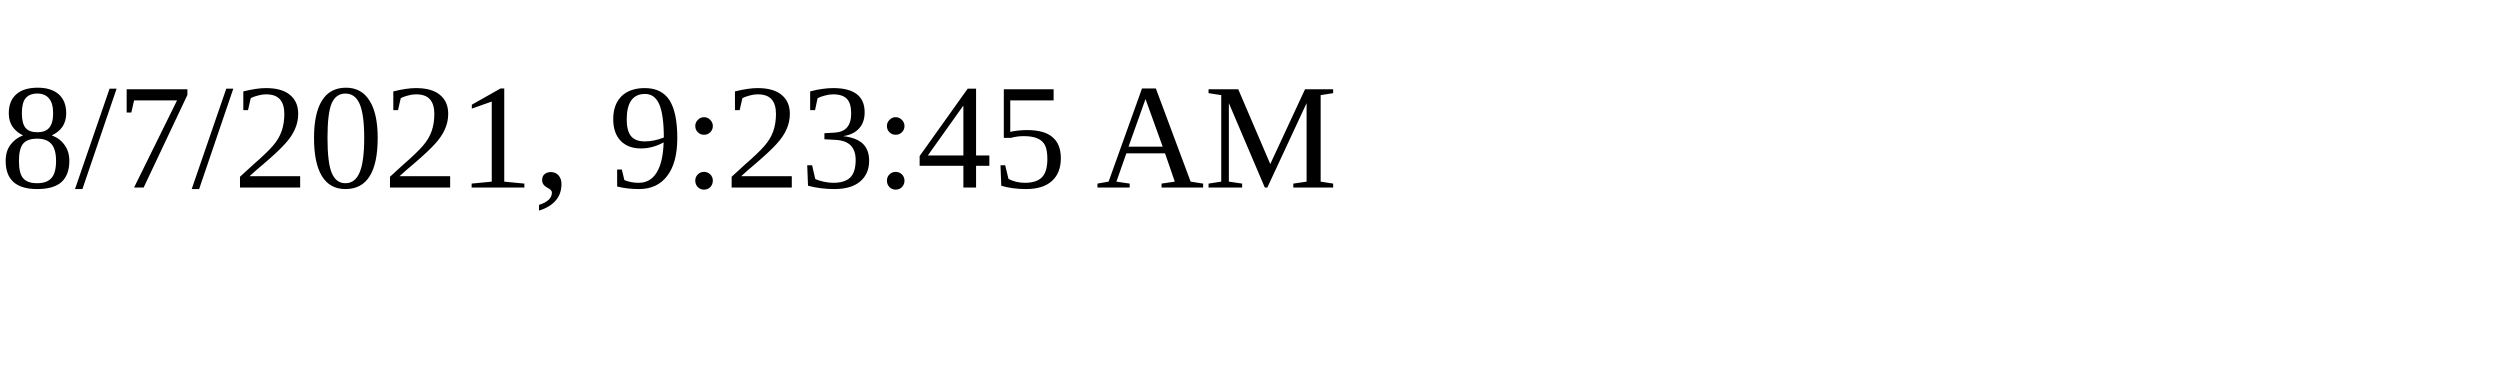
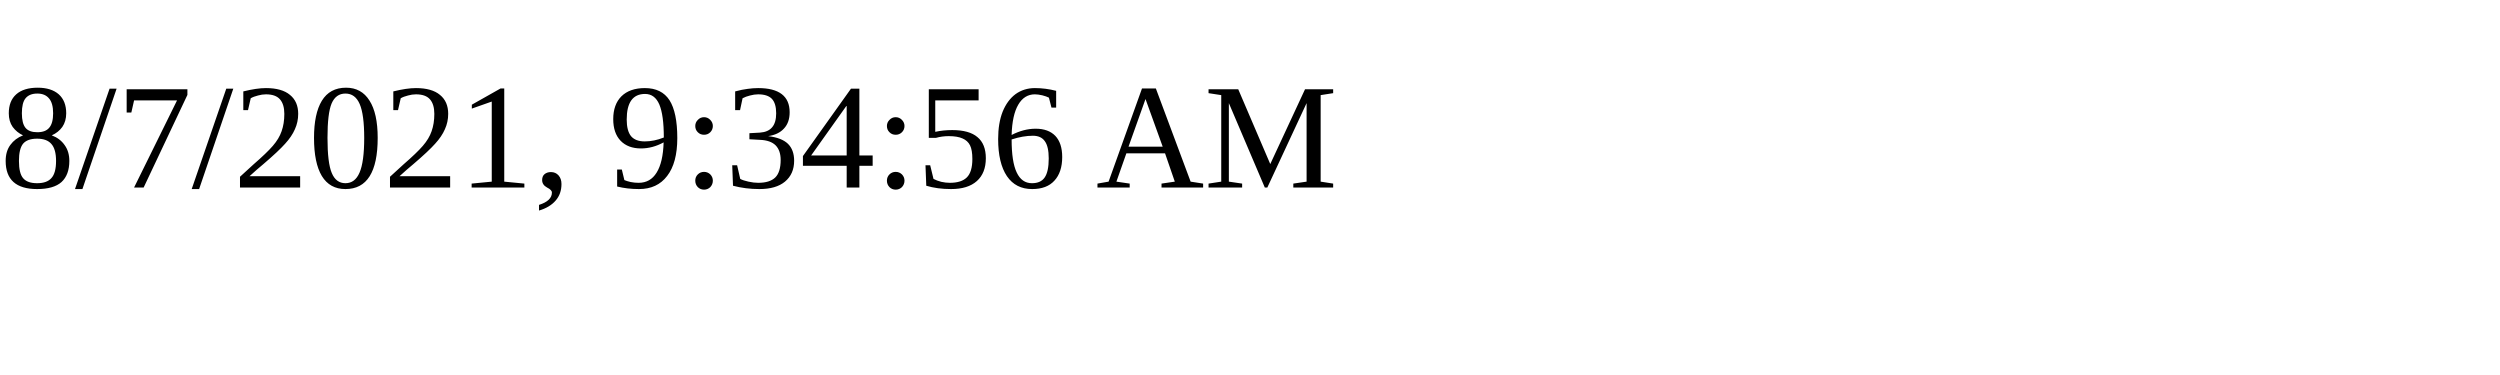
<svg xmlns="http://www.w3.org/2000/svg" height="30" width="200">
-   <text x="0" y="15">8/7/2021, 9:23:45 AM</text>
+   <text x="0" y="15">8/7/2021, 9:34:56 AM</text>
</svg>
